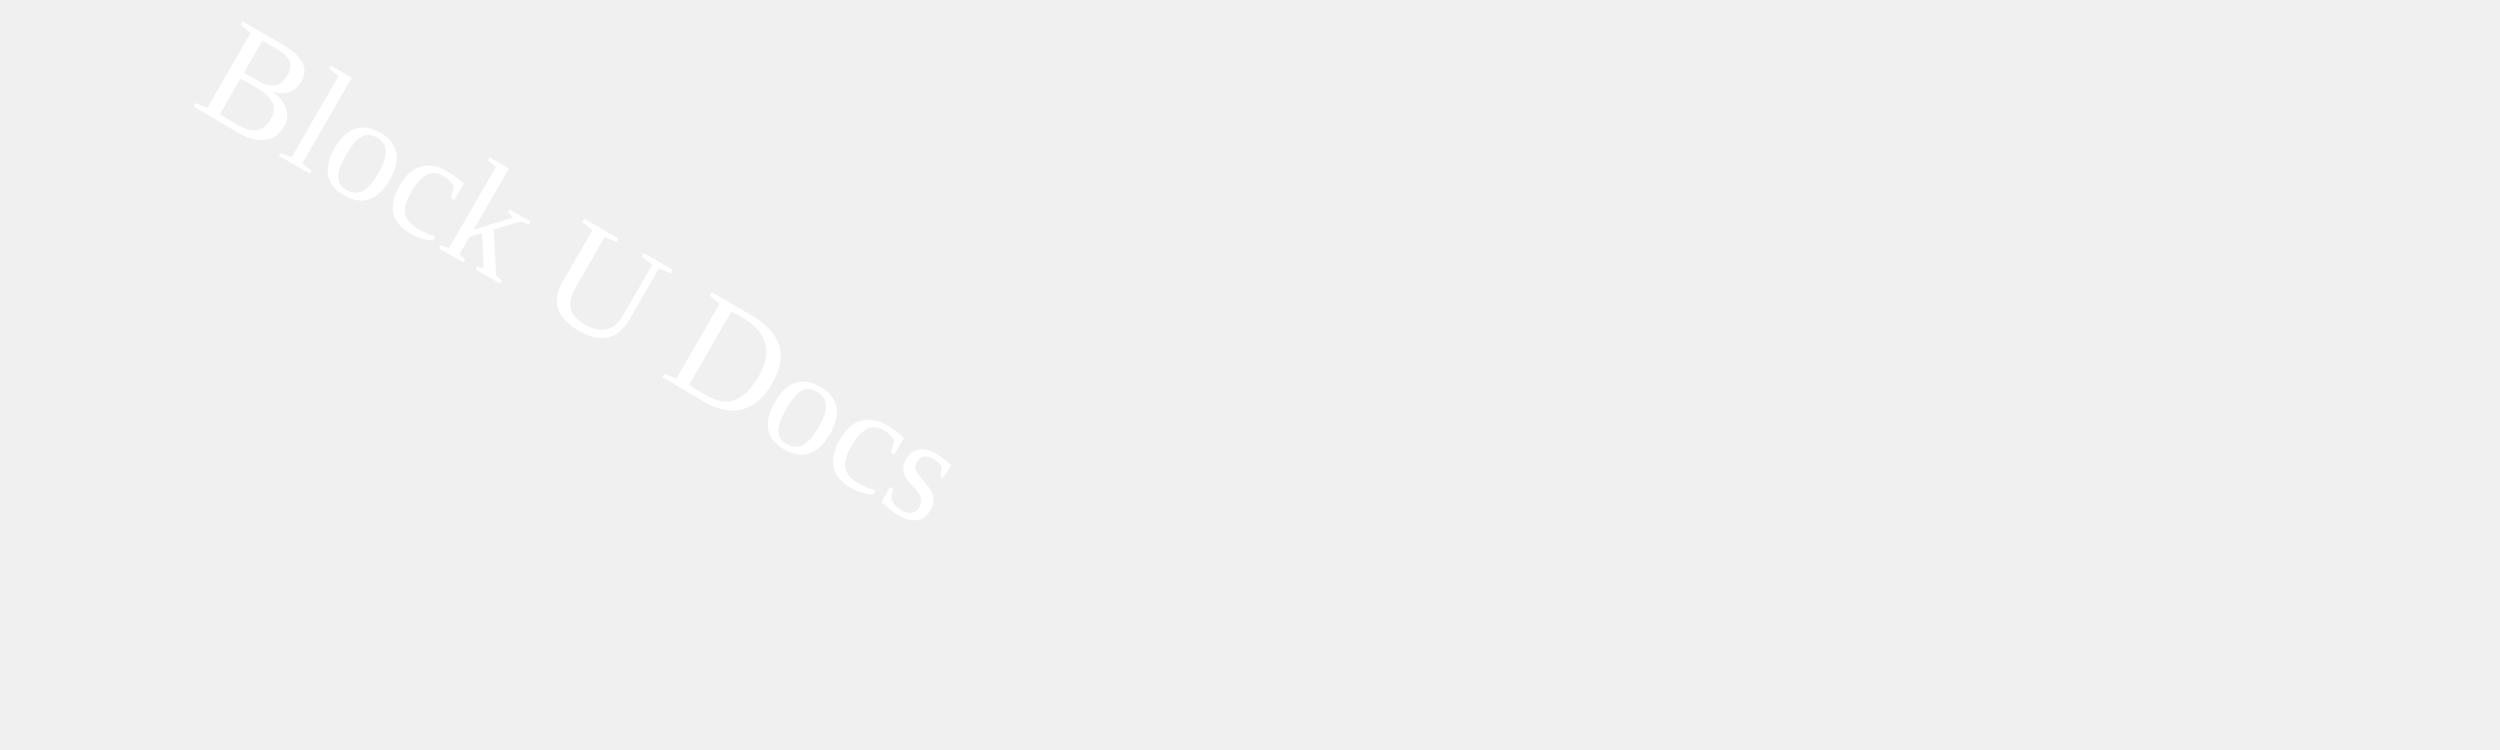
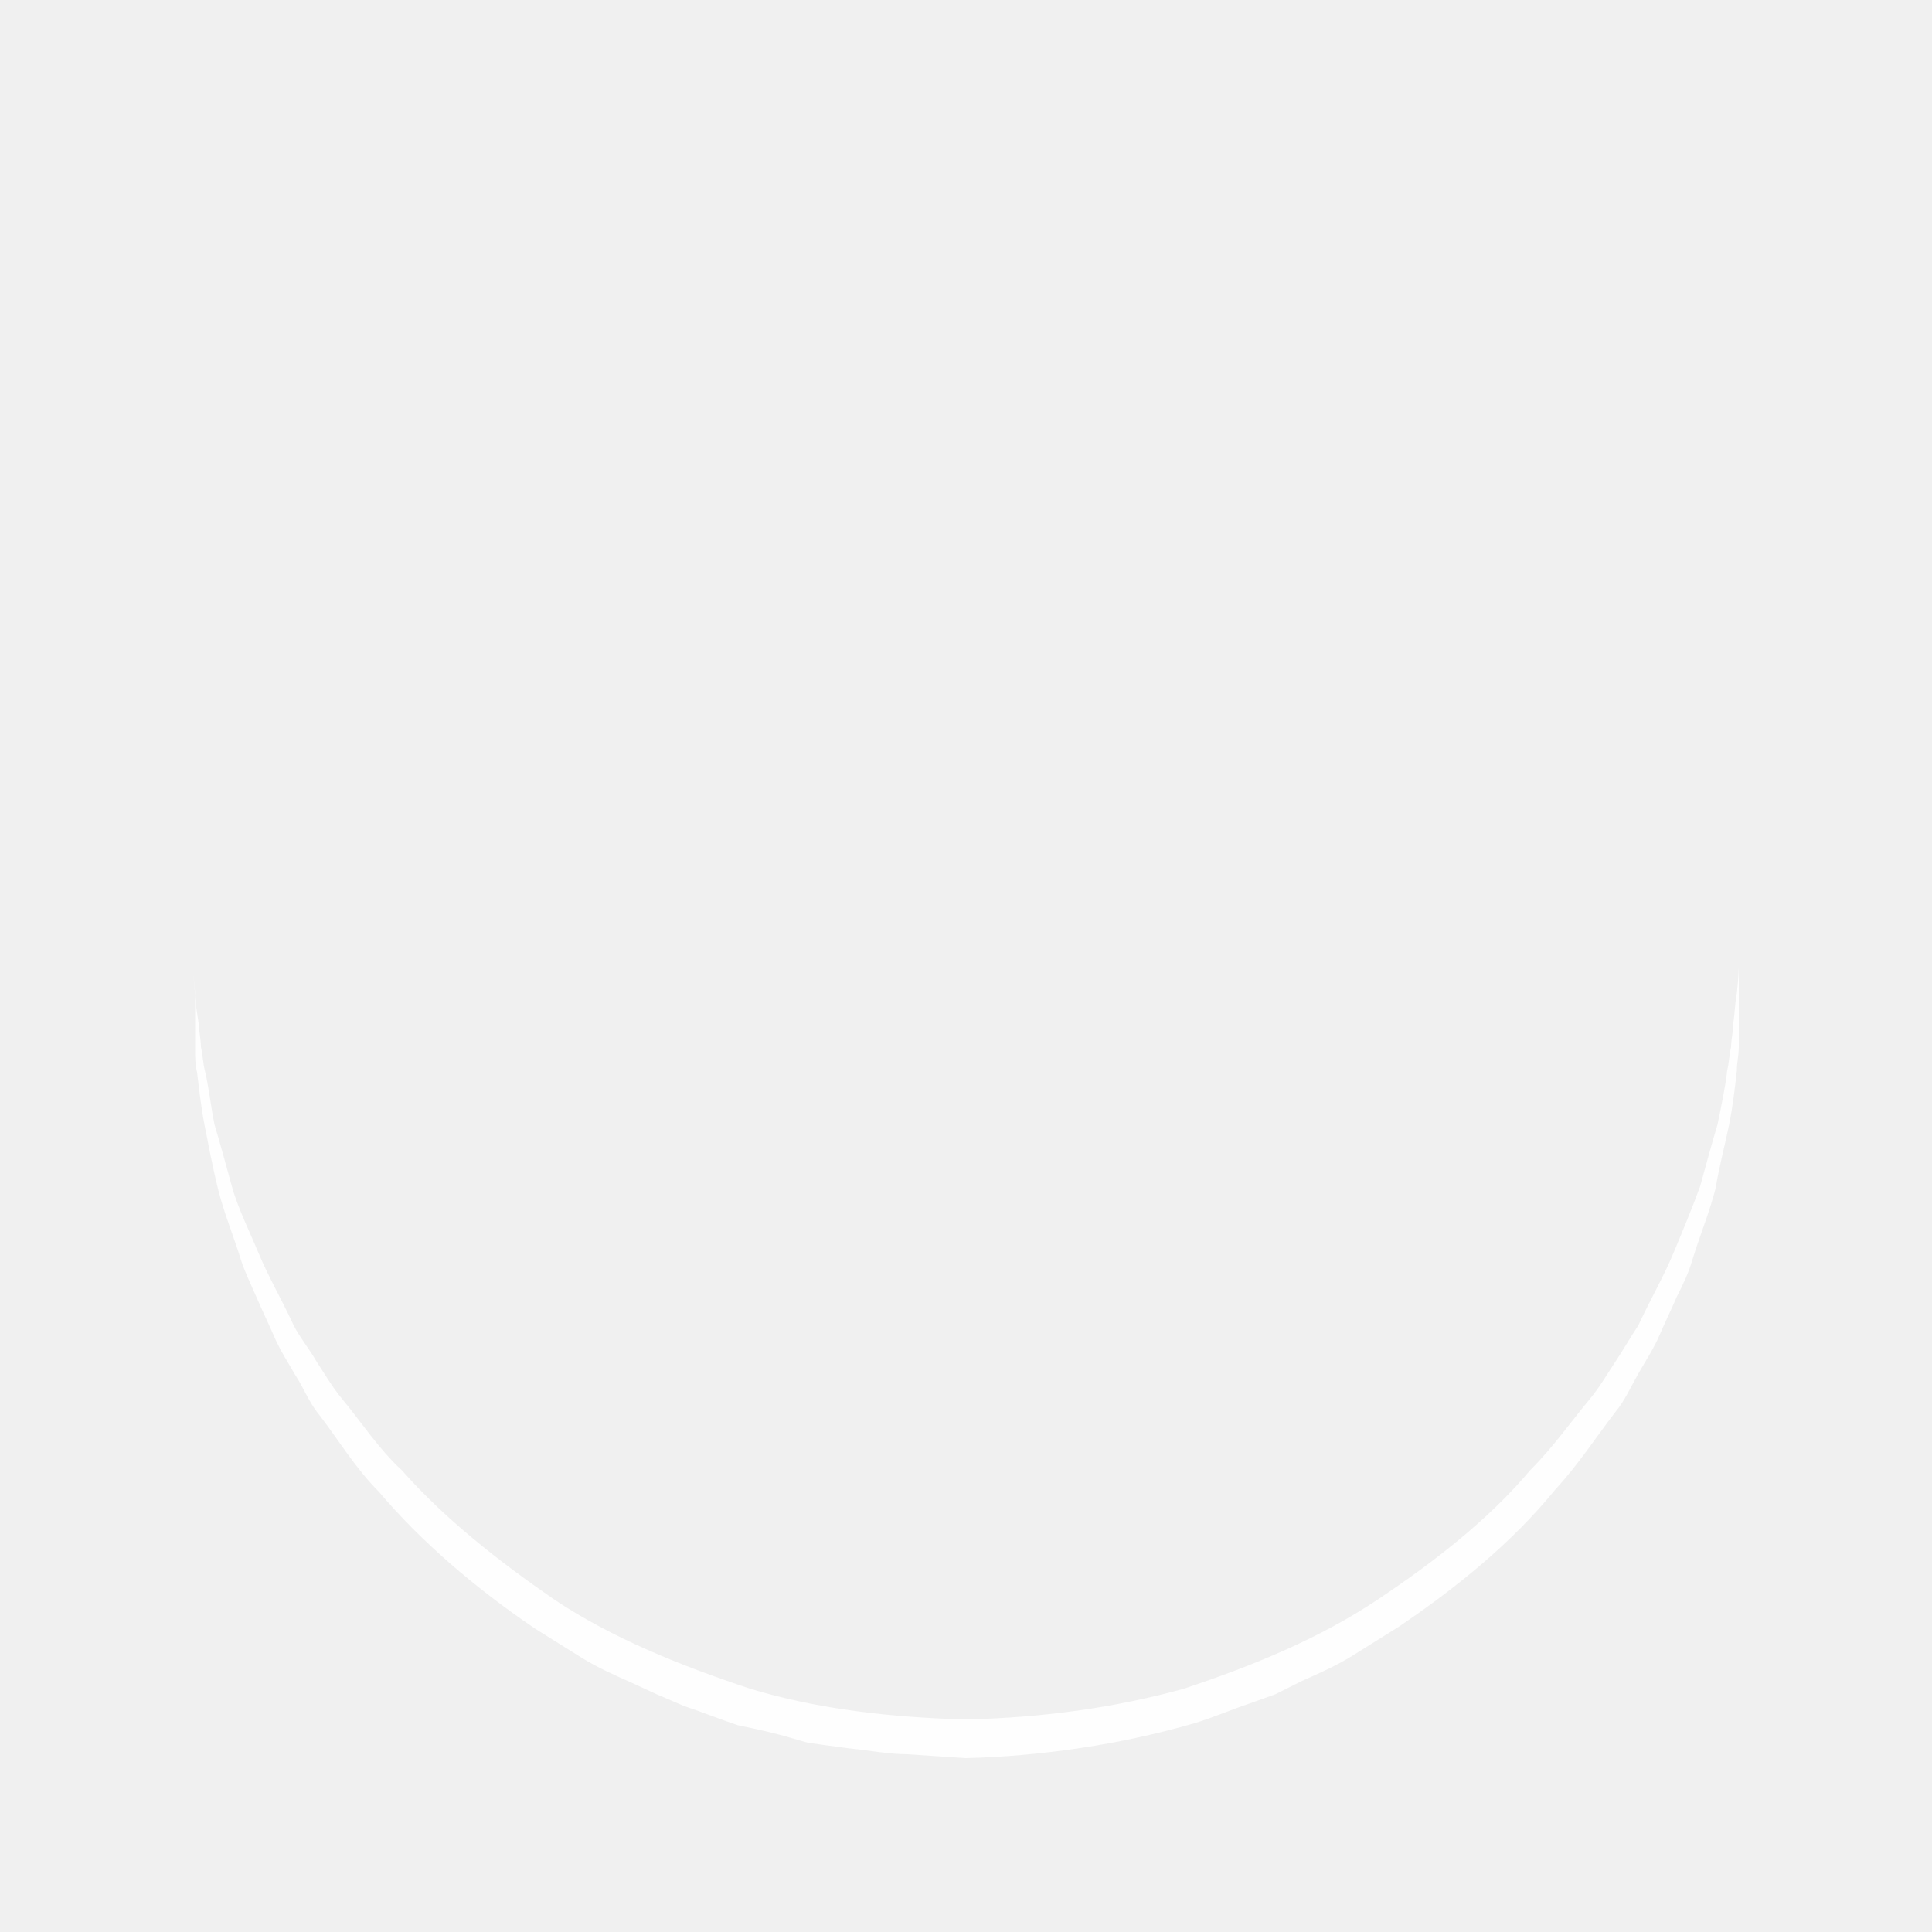
- <svg height="60" width="200">
-   <text x="0" y="15" fill="white" transform="rotate(30 20,40)">
- 		Block U Docs
- 	</text>
+ <svg xmlns="http://www.w3.org/2000/svg" width="100%" height="100%" viewBox="0 0 100 100" preserveAspectRatio="xMidYMid" class="uil-ring">
+   <path d="M10,50c0,0,0,0.5,0.1,1.4c0,0.5,0.1,1,0.2,1.7c0,0.3,0.1,0.7,0.1,1.1c0.1,0.4,0.1,0.8,0.2,1.2c0.2,0.8,0.3,1.8,0.5,2.8 c0.3,1,0.6,2.1,0.9,3.2c0.3,1.1,0.9,2.3,1.4,3.5c0.5,1.2,1.2,2.4,1.8,3.7c0.3,0.6,0.8,1.2,1.2,1.9c0.4,0.6,0.8,1.3,1.3,1.9 c1,1.2,1.9,2.6,3.1,3.7c2.2,2.5,5,4.7,7.9,6.7c3,2,6.5,3.4,10.1,4.6c3.6,1.1,7.5,1.5,11.2,1.6c4-0.1,7.7-0.6,11.3-1.6 c3.6-1.2,7-2.6,10-4.6c3-2,5.8-4.2,7.9-6.7c1.2-1.2,2.1-2.5,3.1-3.7c0.5-0.6,0.9-1.3,1.3-1.9c0.4-0.6,0.8-1.3,1.2-1.9 c0.6-1.3,1.3-2.5,1.8-3.7c0.5-1.2,1-2.4,1.4-3.5c0.3-1.1,0.6-2.2,0.9-3.2c0.2-1,0.4-1.9,0.5-2.8c0.1-0.4,0.1-0.8,0.2-1.2 c0-0.4,0.1-0.7,0.1-1.1c0.1-0.7,0.1-1.2,0.2-1.7C90,50.5,90,50,90,50s0,0.5,0,1.4c0,0.5,0,1,0,1.7c0,0.3,0,0.7,0,1.1 c0,0.4-0.1,0.8-0.1,1.2c-0.1,0.9-0.2,1.8-0.4,2.8c-0.2,1-0.5,2.1-0.7,3.3c-0.3,1.2-0.8,2.4-1.2,3.7c-0.2,0.7-0.5,1.3-0.8,1.9 c-0.3,0.7-0.6,1.3-0.9,2c-0.3,0.7-0.7,1.3-1.1,2c-0.4,0.7-0.7,1.4-1.2,2c-1,1.3-1.9,2.7-3.1,4c-2.2,2.7-5,5-8.1,7.1 c-0.8,0.5-1.6,1-2.4,1.5c-0.8,0.5-1.7,0.9-2.6,1.3L66,87.7l-1.4,0.5c-0.9,0.3-1.8,0.7-2.8,1c-3.8,1.1-7.9,1.7-11.8,1.8L47,90.8 c-1,0-2-0.2-3-0.3l-1.5-0.2l-0.7-0.1L41.1,90c-1-0.3-1.9-0.5-2.9-0.7c-0.9-0.3-1.9-0.7-2.8-1L34,87.7l-1.3-0.6 c-0.9-0.4-1.8-0.8-2.6-1.3c-0.8-0.5-1.6-1-2.4-1.5c-3.1-2.1-5.9-4.5-8.1-7.1c-1.2-1.2-2.1-2.7-3.1-4c-0.5-0.6-0.8-1.4-1.2-2 c-0.4-0.7-0.8-1.3-1.1-2c-0.3-0.7-0.6-1.3-0.9-2c-0.3-0.7-0.6-1.3-0.8-1.9c-0.4-1.3-0.9-2.5-1.2-3.7c-0.3-1.2-0.5-2.3-0.7-3.3 c-0.2-1-0.3-2-0.4-2.8c-0.1-0.4-0.1-0.8-0.1-1.2c0-0.4,0-0.7,0-1.1c0-0.7,0-1.2,0-1.7C10,50.5,10,50,10,50z" fill="#000" style="fill: rgb(254, 254, 254);" />
</svg>
